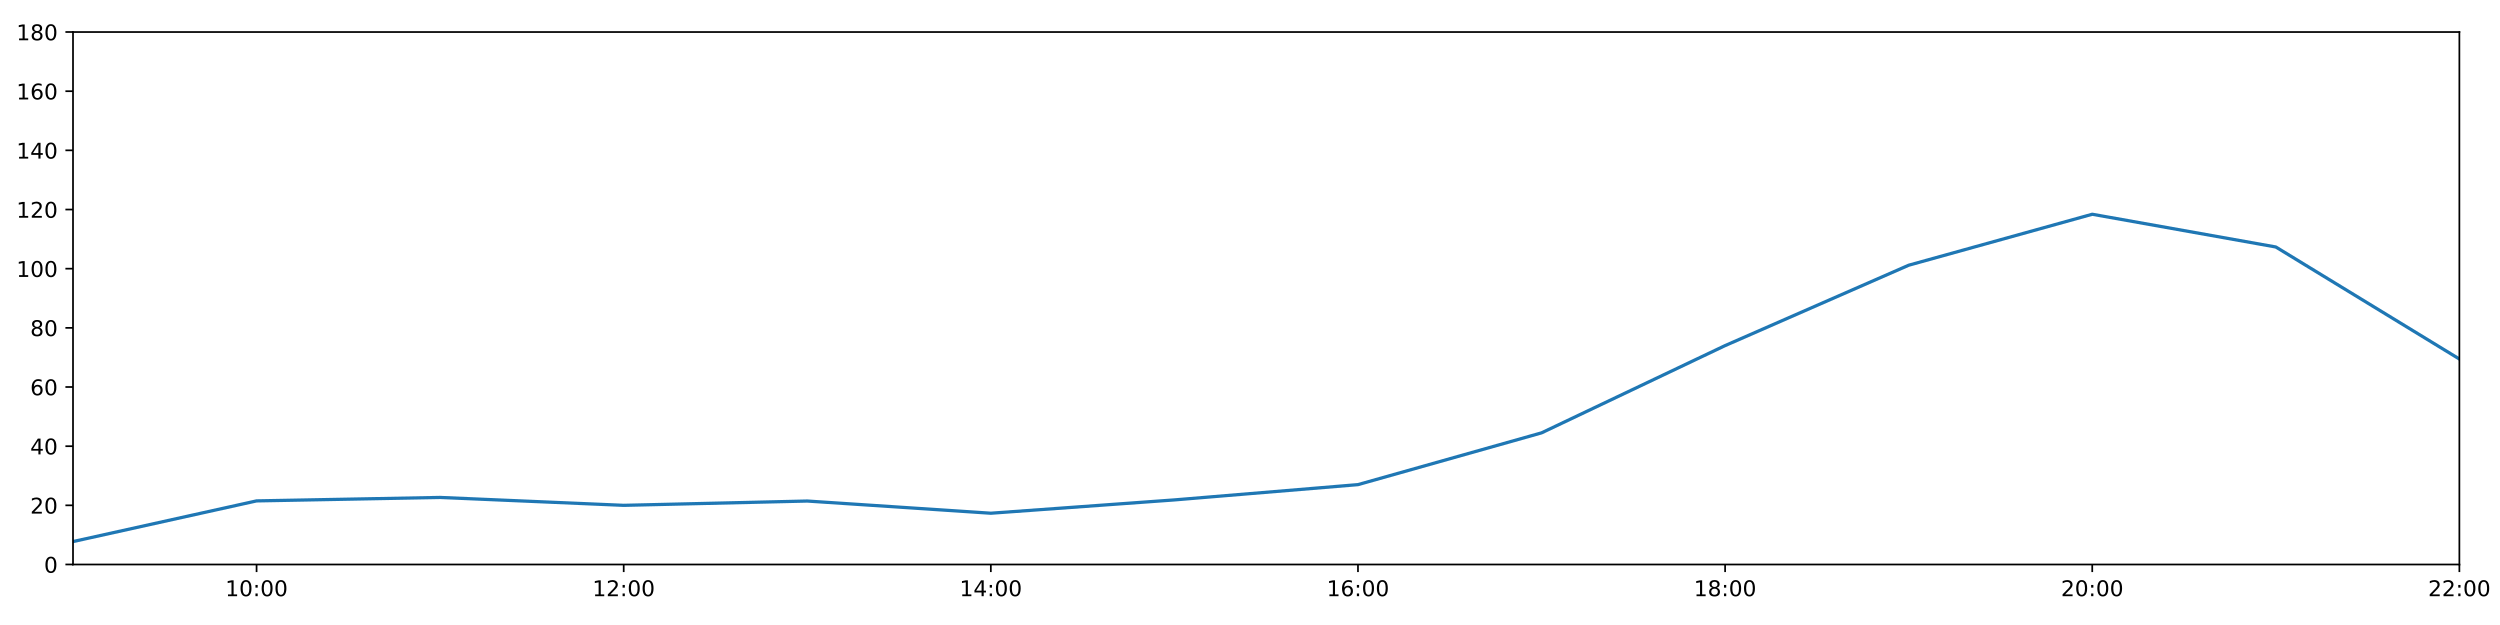
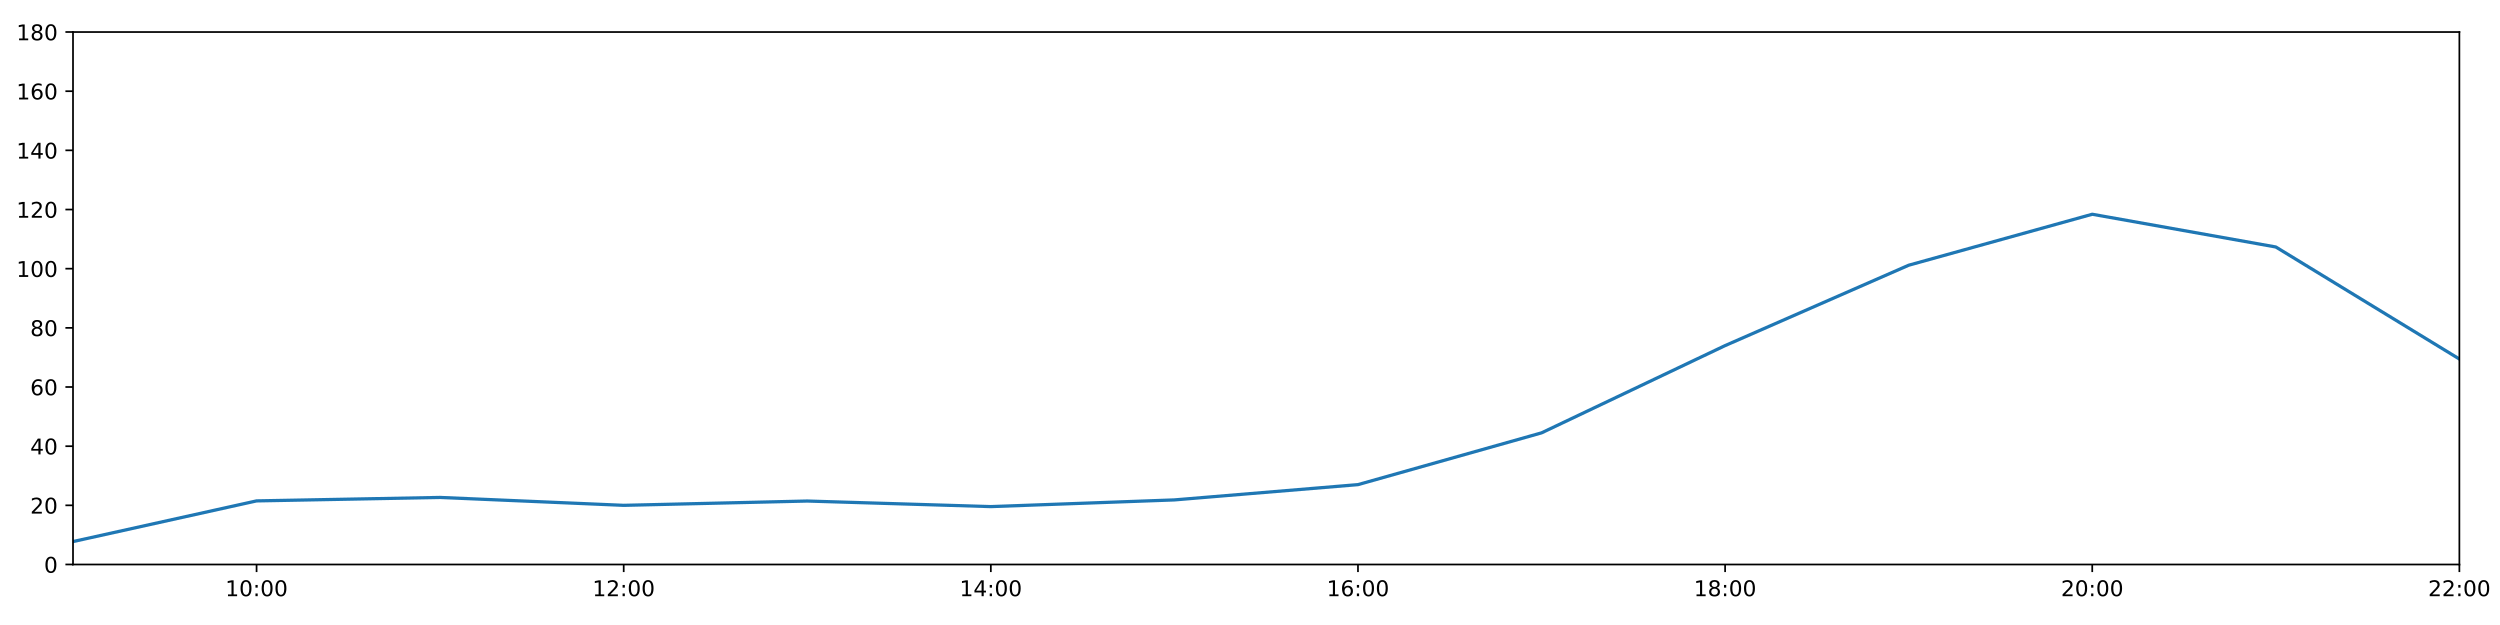
<svg xmlns="http://www.w3.org/2000/svg" xmlns:xlink="http://www.w3.org/1999/xlink" height="288pt" version="1.1" viewBox="0 0 1152 288" width="1152pt">
  <defs>
    <style type="text/css">
*{stroke-linecap:butt;stroke-linejoin:round;}
  </style>
  </defs>
  <g id="figure_1">
    <g id="patch_1">
      <path d="M 0 288  L 1152 288  L 1152 0  L 0 0  z " style="fill:#ffffff;" />
    </g>
    <g id="axes_1">
      <g id="patch_2">
        <path d="M 33.64 260.12  L 1133.28 260.12  L 1133.28 14.76  L 33.64 14.76  z " style="fill:#ffffff;" />
      </g>
      <g id="matplotlib.axis_1">
        <g id="xtick_1">
          <g id="line2d_1">
            <defs>
-               <path d="M 0 0  L 0 3.5  " id="m39f8e38589" style="stroke:#000000;stroke-width:0.8;" />
-             </defs>
-             <g>
-               <use style="stroke:#000000;stroke-width:0.8;" x="118.228" xlink:href="#m39f8e38589" y="260.12" />
+               <path d="M 0 0  L 0 3.5  " id="me62fdf12a4" style="stroke:#000000;stroke-width:0.8;" />
+             </defs>
+             <g>
+               <use style="stroke:#000000;stroke-width:0.8;" x="118.228" xlink:href="#me62fdf12a4" y="260.12" />
            </g>
          </g>
          <g id="text_1">
            <defs>
              <path d="M 12.406 8.297  L 28.516 8.297  L 28.516 63.922  L 10.984 60.406  L 10.984 69.391  L 28.422 72.906  L 38.281 72.906  L 38.281 8.297  L 54.391 8.297  L 54.391 0  L 12.406 0  z " id="DejaVuSans-49" />
              <path d="M 31.781 66.406  Q 24.172 66.406 20.328 58.906  Q 16.5 51.422 16.5 36.375  Q 16.5 21.391 20.328 13.891  Q 24.172 6.391 31.781 6.391  Q 39.453 6.391 43.281 13.891  Q 47.125 21.391 47.125 36.375  Q 47.125 51.422 43.281 58.906  Q 39.453 66.406 31.781 66.406  z M 31.781 74.219  Q 44.047 74.219 50.516 64.516  Q 56.984 54.828 56.984 36.375  Q 56.984 17.969 50.516 8.266  Q 44.047 -1.422 31.781 -1.422  Q 19.531 -1.422 13.062 8.266  Q 6.594 17.969 6.594 36.375  Q 6.594 54.828 13.062 64.516  Q 19.531 74.219 31.781 74.219  z " id="DejaVuSans-48" />
              <path d="M 11.719 12.406  L 22.016 12.406  L 22.016 0  L 11.719 0  z M 11.719 51.703  L 22.016 51.703  L 22.016 39.312  L 11.719 39.312  z " id="DejaVuSans-58" />
            </defs>
            <g transform="translate(103.8183 274.7184)scale(0.1 -0.1)">
              <use xlink:href="#DejaVuSans-49" />
              <use x="63.623" xlink:href="#DejaVuSans-48" />
              <use x="127.246" xlink:href="#DejaVuSans-58" />
              <use x="160.938" xlink:href="#DejaVuSans-48" />
              <use x="224.561" xlink:href="#DejaVuSans-48" />
            </g>
          </g>
        </g>
        <g id="xtick_2">
          <g id="line2d_2">
            <g>
-               <use style="stroke:#000000;stroke-width:0.8;" x="287.403" xlink:href="#m39f8e38589" y="260.12" />
+               <use style="stroke:#000000;stroke-width:0.8;" x="287.403" xlink:href="#me62fdf12a4" y="260.12" />
            </g>
          </g>
          <g id="text_2">
            <defs>
              <path d="M 19.188 8.297  L 53.609 8.297  L 53.609 0  L 7.328 0  L 7.328 8.297  Q 12.938 14.109 22.625 23.891  Q 32.328 33.688 34.812 36.531  Q 39.547 41.844 41.422 45.531  Q 43.312 49.219 43.312 52.781  Q 43.312 58.594 39.234 62.25  Q 35.156 65.922 28.609 65.922  Q 23.969 65.922 18.812 64.312  Q 13.672 62.703 7.812 59.422  L 7.812 69.391  Q 13.766 71.781 18.938 73  Q 24.125 74.219 28.422 74.219  Q 39.75 74.219 46.484 68.547  Q 53.219 62.891 53.219 53.422  Q 53.219 48.922 51.531 44.891  Q 49.859 40.875 45.406 35.406  Q 44.188 33.984 37.641 27.219  Q 31.109 20.453 19.188 8.297  z " id="DejaVuSans-50" />
            </defs>
            <g transform="translate(272.9937 274.7184)scale(0.1 -0.1)">
              <use xlink:href="#DejaVuSans-49" />
              <use x="63.623" xlink:href="#DejaVuSans-50" />
              <use x="127.246" xlink:href="#DejaVuSans-58" />
              <use x="160.938" xlink:href="#DejaVuSans-48" />
              <use x="224.561" xlink:href="#DejaVuSans-48" />
            </g>
          </g>
        </g>
        <g id="xtick_3">
          <g id="line2d_3">
            <g>
-               <use style="stroke:#000000;stroke-width:0.8;" x="456.578" xlink:href="#m39f8e38589" y="260.12" />
+               <use style="stroke:#000000;stroke-width:0.8;" x="456.578" xlink:href="#me62fdf12a4" y="260.12" />
            </g>
          </g>
          <g id="text_3">
            <defs>
              <path d="M 37.797 64.312  L 12.891 25.391  L 37.797 25.391  z M 35.203 72.906  L 47.609 72.906  L 47.609 25.391  L 58.016 25.391  L 58.016 17.188  L 47.609 17.188  L 47.609 0  L 37.797 0  L 37.797 17.188  L 4.891 17.188  L 4.891 26.703  z " id="DejaVuSans-52" />
            </defs>
            <g transform="translate(442.1691 274.7184)scale(0.1 -0.1)">
              <use xlink:href="#DejaVuSans-49" />
              <use x="63.623" xlink:href="#DejaVuSans-52" />
              <use x="127.246" xlink:href="#DejaVuSans-58" />
              <use x="160.938" xlink:href="#DejaVuSans-48" />
              <use x="224.561" xlink:href="#DejaVuSans-48" />
            </g>
          </g>
        </g>
        <g id="xtick_4">
          <g id="line2d_4">
            <g>
-               <use style="stroke:#000000;stroke-width:0.8;" x="625.754" xlink:href="#m39f8e38589" y="260.12" />
+               <use style="stroke:#000000;stroke-width:0.8;" x="625.754" xlink:href="#me62fdf12a4" y="260.12" />
            </g>
          </g>
          <g id="text_4">
            <defs>
              <path d="M 33.016 40.375  Q 26.375 40.375 22.484 35.828  Q 18.609 31.297 18.609 23.391  Q 18.609 15.531 22.484 10.953  Q 26.375 6.391 33.016 6.391  Q 39.656 6.391 43.531 10.953  Q 47.406 15.531 47.406 23.391  Q 47.406 31.297 43.531 35.828  Q 39.656 40.375 33.016 40.375  z M 52.594 71.297  L 52.594 62.312  Q 48.875 64.062 45.094 64.984  Q 41.312 65.922 37.594 65.922  Q 27.828 65.922 22.672 59.328  Q 17.531 52.734 16.797 39.406  Q 19.672 43.656 24.016 45.922  Q 28.375 48.188 33.594 48.188  Q 44.578 48.188 50.953 41.516  Q 57.328 34.859 57.328 23.391  Q 57.328 12.156 50.688 5.359  Q 44.047 -1.422 33.016 -1.422  Q 20.359 -1.422 13.672 8.266  Q 6.984 17.969 6.984 36.375  Q 6.984 53.656 15.188 63.938  Q 23.391 74.219 37.203 74.219  Q 40.922 74.219 44.703 73.484  Q 48.484 72.75 52.594 71.297  z " id="DejaVuSans-54" />
            </defs>
            <g transform="translate(611.3445 274.7184)scale(0.1 -0.1)">
              <use xlink:href="#DejaVuSans-49" />
              <use x="63.623" xlink:href="#DejaVuSans-54" />
              <use x="127.246" xlink:href="#DejaVuSans-58" />
              <use x="160.938" xlink:href="#DejaVuSans-48" />
              <use x="224.561" xlink:href="#DejaVuSans-48" />
            </g>
          </g>
        </g>
        <g id="xtick_5">
          <g id="line2d_5">
            <g>
-               <use style="stroke:#000000;stroke-width:0.8;" x="794.929" xlink:href="#m39f8e38589" y="260.12" />
+               <use style="stroke:#000000;stroke-width:0.8;" x="794.929" xlink:href="#me62fdf12a4" y="260.12" />
            </g>
          </g>
          <g id="text_5">
            <defs>
              <path d="M 31.781 34.625  Q 24.75 34.625 20.719 30.859  Q 16.703 27.094 16.703 20.516  Q 16.703 13.922 20.719 10.156  Q 24.75 6.391 31.781 6.391  Q 38.812 6.391 42.859 10.172  Q 46.922 13.969 46.922 20.516  Q 46.922 27.094 42.891 30.859  Q 38.875 34.625 31.781 34.625  z M 21.922 38.812  Q 15.578 40.375 12.031 44.719  Q 8.5 49.078 8.5 55.328  Q 8.5 64.062 14.719 69.141  Q 20.953 74.219 31.781 74.219  Q 42.672 74.219 48.875 69.141  Q 55.078 64.062 55.078 55.328  Q 55.078 49.078 51.531 44.719  Q 48 40.375 41.703 38.812  Q 48.828 37.156 52.797 32.312  Q 56.781 27.484 56.781 20.516  Q 56.781 9.906 50.312 4.234  Q 43.844 -1.422 31.781 -1.422  Q 19.734 -1.422 13.25 4.234  Q 6.781 9.906 6.781 20.516  Q 6.781 27.484 10.781 32.312  Q 14.797 37.156 21.922 38.812  z M 18.312 54.391  Q 18.312 48.734 21.844 45.562  Q 25.391 42.391 31.781 42.391  Q 38.141 42.391 41.719 45.562  Q 45.312 48.734 45.312 54.391  Q 45.312 60.062 41.719 63.234  Q 38.141 66.406 31.781 66.406  Q 25.391 66.406 21.844 63.234  Q 18.312 60.062 18.312 54.391  z " id="DejaVuSans-56" />
            </defs>
            <g transform="translate(780.5199 274.7184)scale(0.1 -0.1)">
              <use xlink:href="#DejaVuSans-49" />
              <use x="63.623" xlink:href="#DejaVuSans-56" />
              <use x="127.246" xlink:href="#DejaVuSans-58" />
              <use x="160.938" xlink:href="#DejaVuSans-48" />
              <use x="224.561" xlink:href="#DejaVuSans-48" />
            </g>
          </g>
        </g>
        <g id="xtick_6">
          <g id="line2d_6">
            <g>
-               <use style="stroke:#000000;stroke-width:0.8;" x="964.105" xlink:href="#m39f8e38589" y="260.12" />
+               <use style="stroke:#000000;stroke-width:0.8;" x="964.105" xlink:href="#me62fdf12a4" y="260.12" />
            </g>
          </g>
          <g id="text_6">
            <g transform="translate(949.6952 274.7184)scale(0.1 -0.1)">
              <use xlink:href="#DejaVuSans-50" />
              <use x="63.623" xlink:href="#DejaVuSans-48" />
              <use x="127.246" xlink:href="#DejaVuSans-58" />
              <use x="160.938" xlink:href="#DejaVuSans-48" />
              <use x="224.561" xlink:href="#DejaVuSans-48" />
            </g>
          </g>
        </g>
        <g id="xtick_7">
          <g id="line2d_7">
            <g>
-               <use style="stroke:#000000;stroke-width:0.8;" x="1133.28" xlink:href="#m39f8e38589" y="260.12" />
+               <use style="stroke:#000000;stroke-width:0.8;" x="1133.28" xlink:href="#me62fdf12a4" y="260.12" />
            </g>
          </g>
          <g id="text_7">
            <g transform="translate(1118.871 274.7184)scale(0.1 -0.1)">
              <use xlink:href="#DejaVuSans-50" />
              <use x="63.623" xlink:href="#DejaVuSans-50" />
              <use x="127.246" xlink:href="#DejaVuSans-58" />
              <use x="160.938" xlink:href="#DejaVuSans-48" />
              <use x="224.561" xlink:href="#DejaVuSans-48" />
            </g>
          </g>
        </g>
      </g>
      <g id="matplotlib.axis_2">
        <g id="ytick_1">
          <g id="line2d_8">
            <defs>
-               <path d="M 0 0  L -3.5 0  " id="m5373d17bf0" style="stroke:#000000;stroke-width:0.8;" />
-             </defs>
-             <g>
-               <use style="stroke:#000000;stroke-width:0.8;" x="33.64" xlink:href="#m5373d17bf0" y="260.12" />
+               <path d="M 0 0  L -3.5 0  " id="m8a4736a51a" style="stroke:#000000;stroke-width:0.8;" />
+             </defs>
+             <g>
+               <use style="stroke:#000000;stroke-width:0.8;" x="33.64" xlink:href="#m8a4736a51a" y="260.12" />
            </g>
          </g>
          <g id="text_8">
            <g transform="translate(20.2775 263.9192)scale(0.1 -0.1)">
              <use xlink:href="#DejaVuSans-48" />
            </g>
          </g>
        </g>
        <g id="ytick_2">
          <g id="line2d_9">
            <g>
-               <use style="stroke:#000000;stroke-width:0.8;" x="33.64" xlink:href="#m5373d17bf0" y="232.858" />
+               <use style="stroke:#000000;stroke-width:0.8;" x="33.64" xlink:href="#m8a4736a51a" y="232.858" />
            </g>
          </g>
          <g id="text_9">
            <g transform="translate(13.915 236.657)scale(0.1 -0.1)">
              <use xlink:href="#DejaVuSans-50" />
              <use x="63.623" xlink:href="#DejaVuSans-48" />
            </g>
          </g>
        </g>
        <g id="ytick_3">
          <g id="line2d_10">
            <g>
-               <use style="stroke:#000000;stroke-width:0.8;" x="33.64" xlink:href="#m5373d17bf0" y="205.596" />
+               <use style="stroke:#000000;stroke-width:0.8;" x="33.64" xlink:href="#m8a4736a51a" y="205.596" />
            </g>
          </g>
          <g id="text_10">
            <g transform="translate(13.915 209.3948)scale(0.1 -0.1)">
              <use xlink:href="#DejaVuSans-52" />
              <use x="63.623" xlink:href="#DejaVuSans-48" />
            </g>
          </g>
        </g>
        <g id="ytick_4">
          <g id="line2d_11">
            <g>
-               <use style="stroke:#000000;stroke-width:0.8;" x="33.64" xlink:href="#m5373d17bf0" y="178.333" />
+               <use style="stroke:#000000;stroke-width:0.8;" x="33.64" xlink:href="#m8a4736a51a" y="178.333" />
            </g>
          </g>
          <g id="text_11">
            <g transform="translate(13.915 182.1326)scale(0.1 -0.1)">
              <use xlink:href="#DejaVuSans-54" />
              <use x="63.623" xlink:href="#DejaVuSans-48" />
            </g>
          </g>
        </g>
        <g id="ytick_5">
          <g id="line2d_12">
            <g>
-               <use style="stroke:#000000;stroke-width:0.8;" x="33.64" xlink:href="#m5373d17bf0" y="151.071" />
+               <use style="stroke:#000000;stroke-width:0.8;" x="33.64" xlink:href="#m8a4736a51a" y="151.071" />
            </g>
          </g>
          <g id="text_12">
            <g transform="translate(13.915 154.8703)scale(0.1 -0.1)">
              <use xlink:href="#DejaVuSans-56" />
              <use x="63.623" xlink:href="#DejaVuSans-48" />
            </g>
          </g>
        </g>
        <g id="ytick_6">
          <g id="line2d_13">
            <g>
-               <use style="stroke:#000000;stroke-width:0.8;" x="33.64" xlink:href="#m5373d17bf0" y="123.809" />
+               <use style="stroke:#000000;stroke-width:0.8;" x="33.64" xlink:href="#m8a4736a51a" y="123.809" />
            </g>
          </g>
          <g id="text_13">
            <g transform="translate(7.5525 127.6081)scale(0.1 -0.1)">
              <use xlink:href="#DejaVuSans-49" />
              <use x="63.623" xlink:href="#DejaVuSans-48" />
              <use x="127.246" xlink:href="#DejaVuSans-48" />
            </g>
          </g>
        </g>
        <g id="ytick_7">
          <g id="line2d_14">
            <g>
-               <use style="stroke:#000000;stroke-width:0.8;" x="33.64" xlink:href="#m5373d17bf0" y="96.547" />
+               <use style="stroke:#000000;stroke-width:0.8;" x="33.64" xlink:href="#m8a4736a51a" y="96.547" />
            </g>
          </g>
          <g id="text_14">
            <g transform="translate(7.5525 100.3459)scale(0.1 -0.1)">
              <use xlink:href="#DejaVuSans-49" />
              <use x="63.623" xlink:href="#DejaVuSans-50" />
              <use x="127.246" xlink:href="#DejaVuSans-48" />
            </g>
          </g>
        </g>
        <g id="ytick_8">
          <g id="line2d_15">
            <g>
-               <use style="stroke:#000000;stroke-width:0.8;" x="33.64" xlink:href="#m5373d17bf0" y="69.284" />
+               <use style="stroke:#000000;stroke-width:0.8;" x="33.64" xlink:href="#m8a4736a51a" y="69.284" />
            </g>
          </g>
          <g id="text_15">
            <g transform="translate(7.5525 73.08366)scale(0.1 -0.1)">
              <use xlink:href="#DejaVuSans-49" />
              <use x="63.623" xlink:href="#DejaVuSans-52" />
              <use x="127.246" xlink:href="#DejaVuSans-48" />
            </g>
          </g>
        </g>
        <g id="ytick_9">
          <g id="line2d_16">
            <g>
-               <use style="stroke:#000000;stroke-width:0.8;" x="33.64" xlink:href="#m5373d17bf0" y="42.022" />
+               <use style="stroke:#000000;stroke-width:0.8;" x="33.64" xlink:href="#m8a4736a51a" y="42.022" />
            </g>
          </g>
          <g id="text_16">
            <g transform="translate(7.5525 45.82144)scale(0.1 -0.1)">
              <use xlink:href="#DejaVuSans-49" />
              <use x="63.623" xlink:href="#DejaVuSans-54" />
              <use x="127.246" xlink:href="#DejaVuSans-48" />
            </g>
          </g>
        </g>
        <g id="ytick_10">
          <g id="line2d_17">
            <g>
-               <use style="stroke:#000000;stroke-width:0.8;" x="33.64" xlink:href="#m5373d17bf0" y="14.76" />
+               <use style="stroke:#000000;stroke-width:0.8;" x="33.64" xlink:href="#m8a4736a51a" y="14.76" />
            </g>
          </g>
          <g id="text_17">
            <g transform="translate(7.5525 18.55922)scale(0.1 -0.1)">
              <use xlink:href="#DejaVuSans-49" />
              <use x="63.623" xlink:href="#DejaVuSans-56" />
              <use x="127.246" xlink:href="#DejaVuSans-48" />
            </g>
          </g>
        </g>
      </g>
      <g id="line2d_18">
-         <path clip-path="url(#p19ddff114e)" d="M 33.64 249.556  L 118.228 230.813  L 202.815 229.223  L 287.403 232.858  L 371.991 230.875  L 456.578 236.493  L 541.166 230.359  L 625.754 223.316  L 710.342 199.462  L 794.929 159.25  L 879.517 122.219  L 964.105 98.728  L 1048.692 113.813  L 1133.28 165.436  " style="fill:none;stroke:#1f77b4;stroke-linecap:square;stroke-width:1.5;" />
+         <path clip-path="url(#pc96623e395)" d="M 33.64 249.556  L 118.228 230.813  L 202.815 229.223  L 287.403 232.858  L 371.991 230.875  L 456.578 233.442  L 541.166 230.359  L 625.754 223.316  L 710.342 199.462  L 794.929 159.25  L 879.517 122.219  L 964.105 98.728  L 1048.692 113.813  L 1133.28 165.436  " style="fill:none;stroke:#1f77b4;stroke-linecap:square;stroke-width:1.5;" />
      </g>
      <g id="patch_3">
        <path d="M 33.64 260.12  L 33.64 14.76  " style="fill:none;stroke:#000000;stroke-linecap:square;stroke-linejoin:miter;stroke-width:0.8;" />
      </g>
      <g id="patch_4">
        <path d="M 1133.28 260.12  L 1133.28 14.76  " style="fill:none;stroke:#000000;stroke-linecap:square;stroke-linejoin:miter;stroke-width:0.8;" />
      </g>
      <g id="patch_5">
        <path d="M 33.64 260.12  L 1133.28 260.12  " style="fill:none;stroke:#000000;stroke-linecap:square;stroke-linejoin:miter;stroke-width:0.8;" />
      </g>
      <g id="patch_6">
        <path d="M 33.64 14.76  L 1133.28 14.76  " style="fill:none;stroke:#000000;stroke-linecap:square;stroke-linejoin:miter;stroke-width:0.8;" />
      </g>
    </g>
  </g>
  <defs>
-     <clipPath id="p19ddff114e">
+     <clipPath id="pc96623e395">
      <rect height="245.36" width="1099.64" x="33.64" y="14.76" />
    </clipPath>
  </defs>
</svg>
